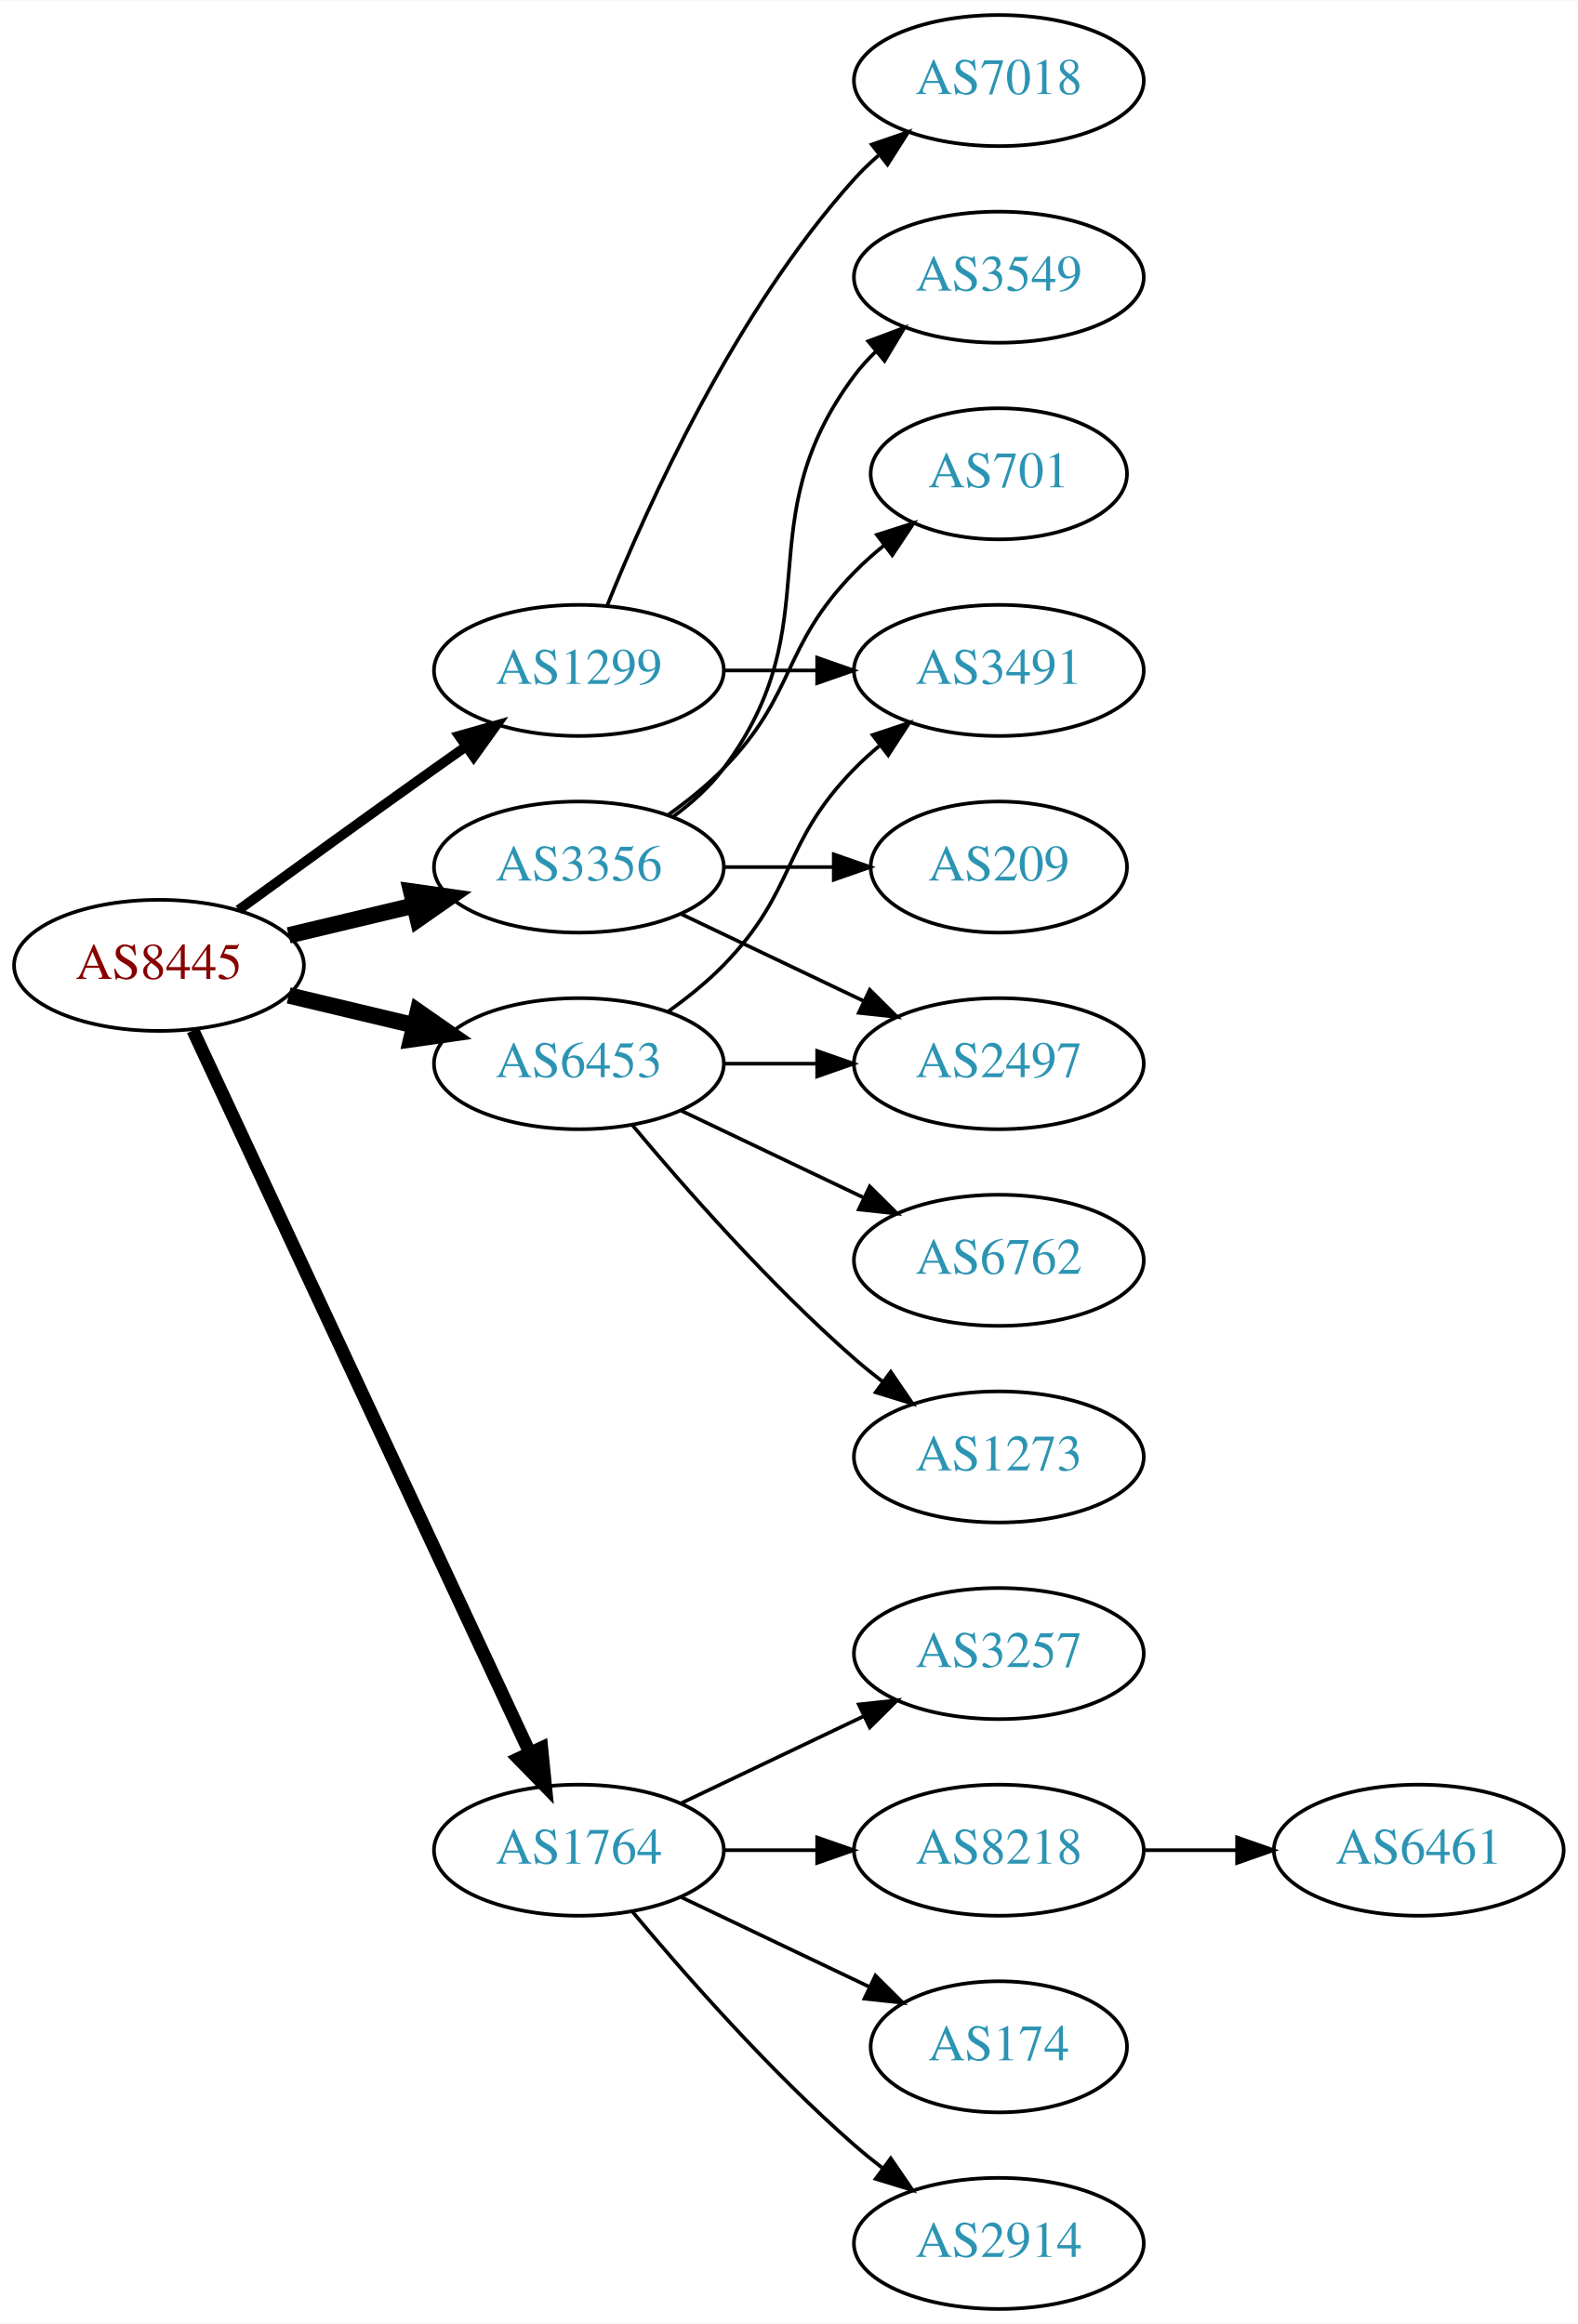
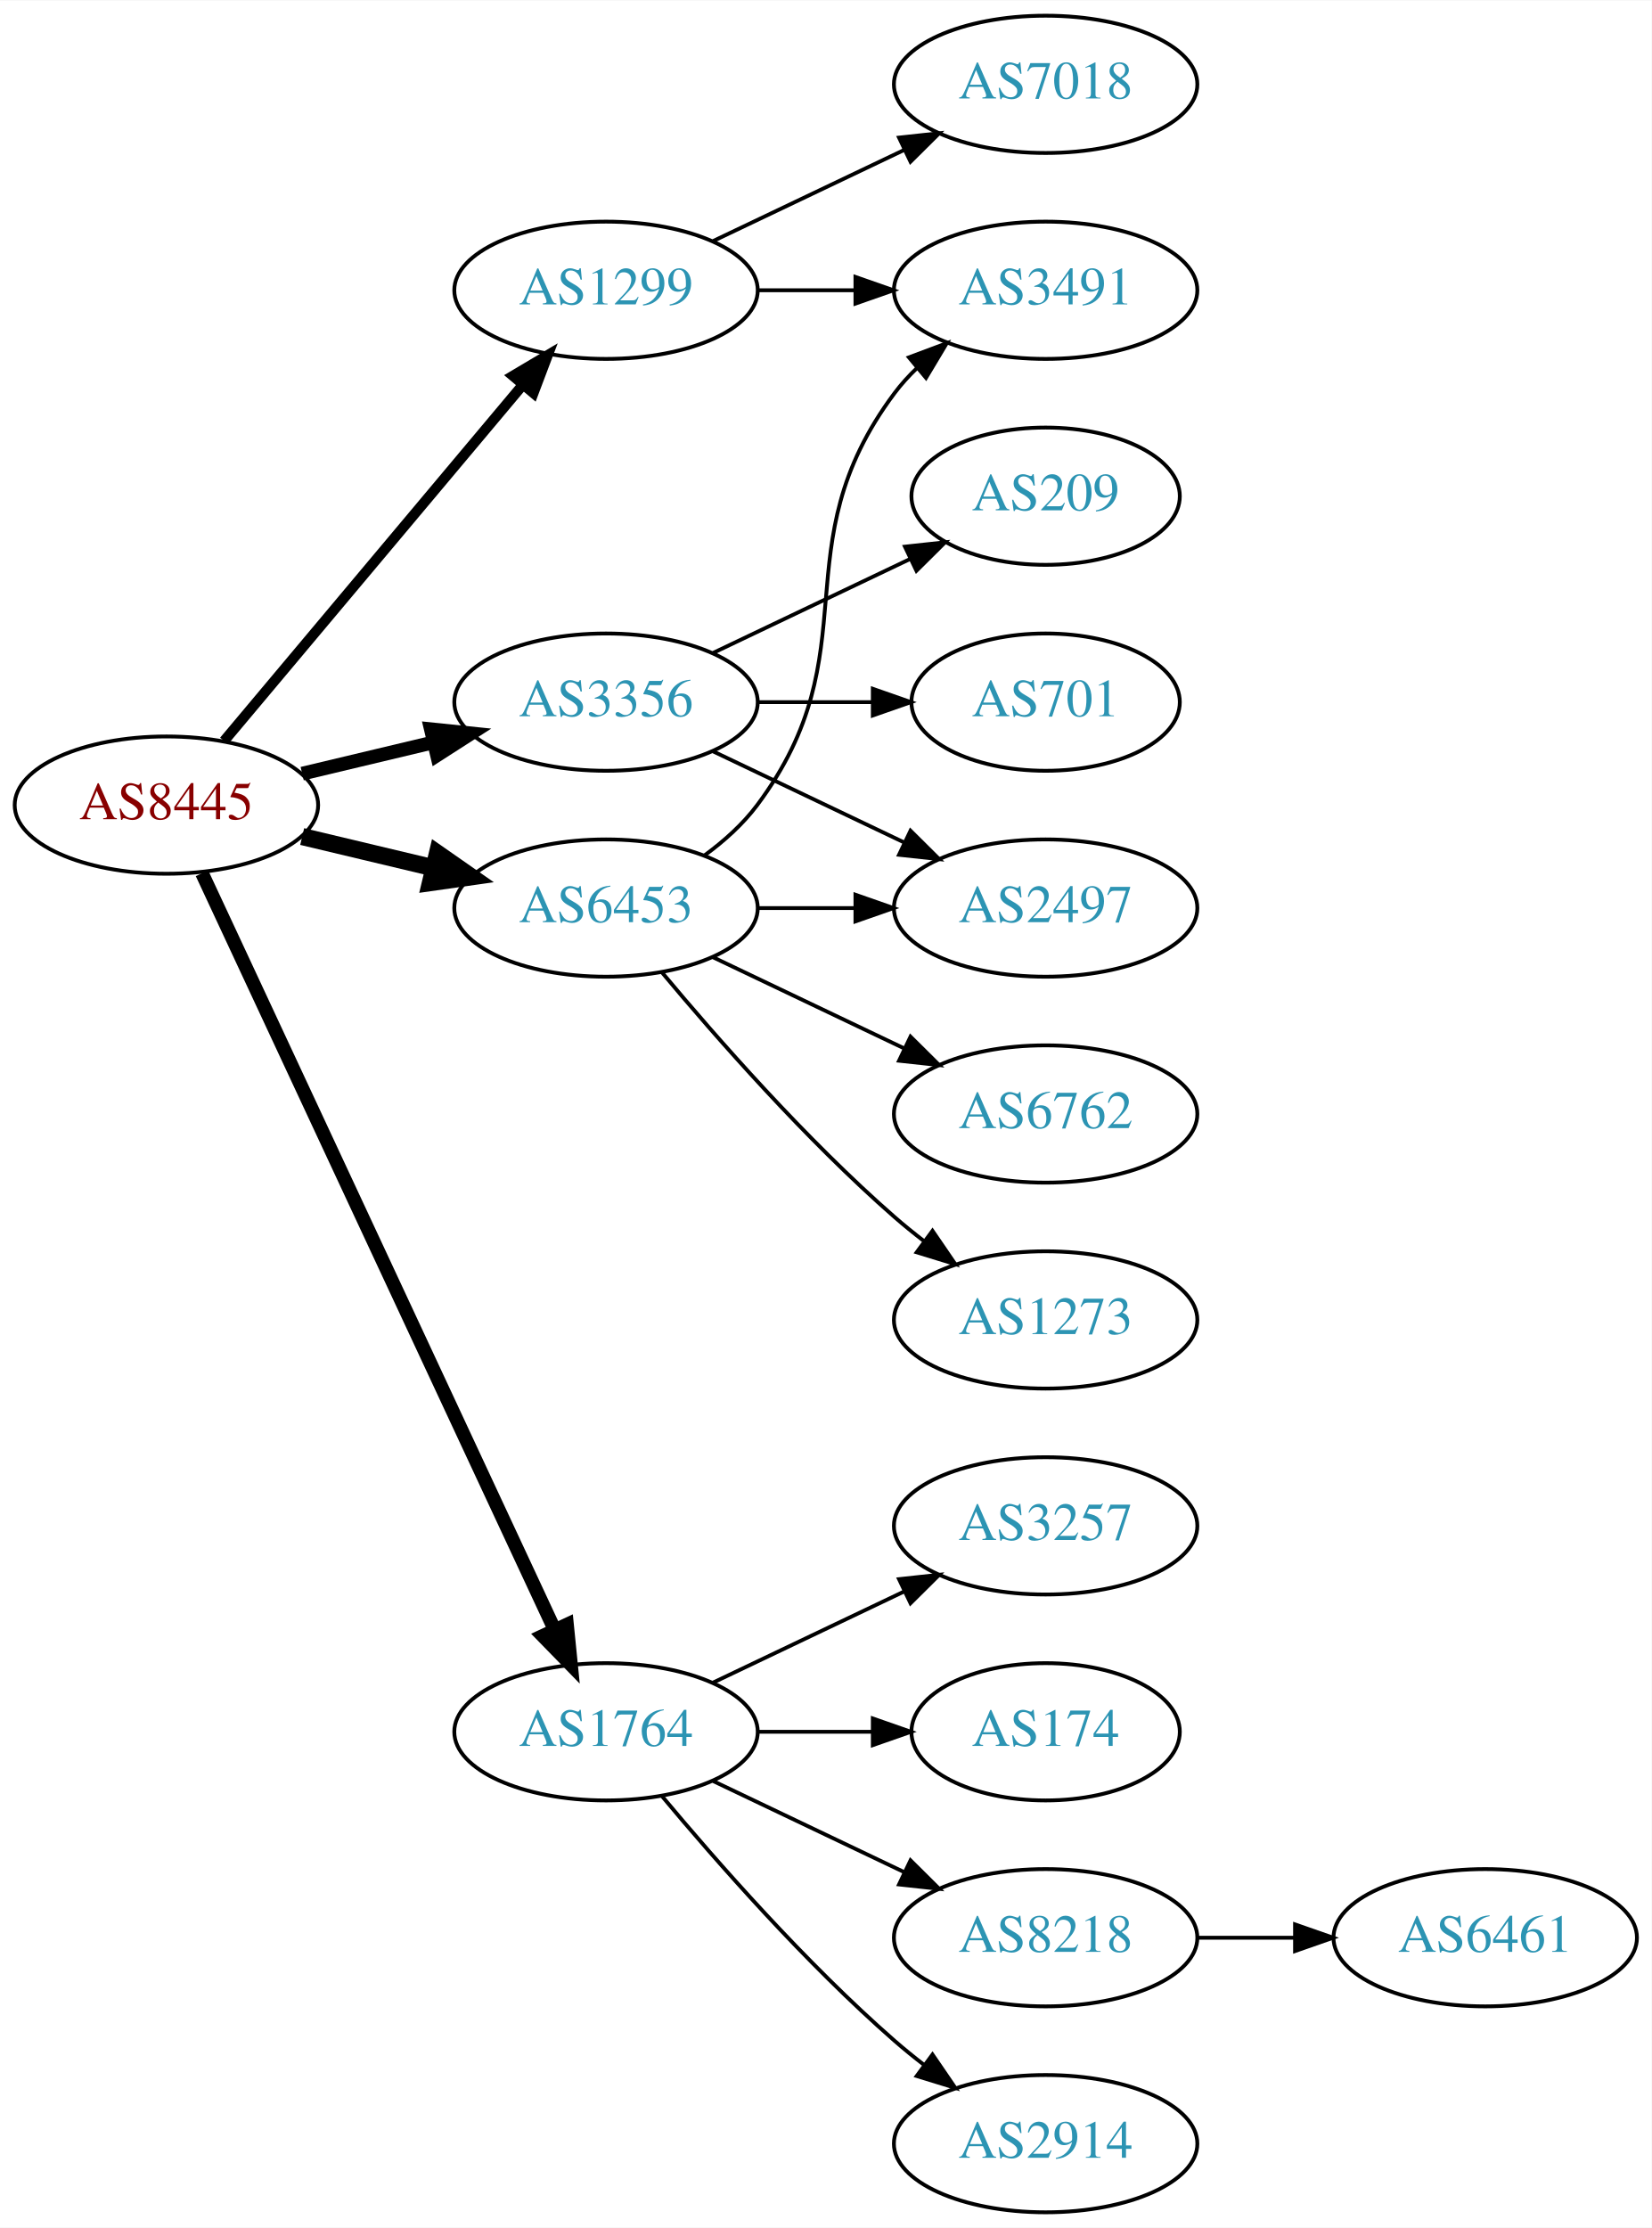
- <svg xmlns="http://www.w3.org/2000/svg" xmlns:xlink="http://www.w3.org/1999/xlink" width="433pt" height="638pt" viewBox="0.00 0.00 433.17 638.00">
-   <g id="graph0" class="graph" transform="scale(1 1) rotate(0) translate(4 634)">
-     <polygon fill="white" stroke="none" points="-4,4 -4,-634 429.172,-634 429.172,4 -4,4" />
+ <svg xmlns="http://www.w3.org/2000/svg" xmlns:xlink="http://www.w3.org/1999/xlink" width="433pt" height="584pt" viewBox="0.00 0.00 433.17 584.00">
+   <g id="graph0" class="graph" transform="scale(1 1) rotate(0) translate(4 580)">
+     <polygon fill="white" stroke="none" points="-4,4 -4,-580 429.172,-580 429.172,4 -4,4" />
    <g id="node1" class="node">
      <g id="a_node1">
        <a xlink:href="/asn/8445" xlink:title="AS8445 ~ SALZBURG-AG-AS [AT]">
          <ellipse fill="#ffffff" stroke="black" cx="39.647" cy="-369" rx="39.794" ry="18" />
          <text text-anchor="middle" x="39.647" y="-365.3" font-family="Times,serif" font-size="14.00" fill="#880000">AS8445</text>
        </a>
      </g>
    </g>
    <g id="node2" class="node">
      <g id="a_node2">
        <a xlink:href="/asn/1299" xlink:title="AS1299 ~ Telia Carrier [EU]">
-           <ellipse fill="#ffffff" stroke="black" cx="154.939" cy="-450" rx="39.794" ry="18" />
-           <text text-anchor="middle" x="154.939" y="-446.3" font-family="Times,serif" font-size="14.00" fill="#2c94b3">AS1299</text>
+           <ellipse fill="#ffffff" stroke="black" cx="154.939" cy="-504" rx="39.794" ry="18" />
+           <text text-anchor="middle" x="154.939" y="-500.3" font-family="Times,serif" font-size="14.00" fill="#2c94b3">AS1299</text>
        </a>
      </g>
    </g>
    <g id="edge1" class="edge">
-       <path fill="none" stroke="black" stroke-width="2.7" d="M61.495,-384.222C76.429,-395.091 97.042,-410.025 115.293,-423 118.113,-425.005 121.056,-427.085 124.005,-429.159" />
-       <polygon fill="black" stroke="black" stroke-width="2.7" points="122.032,-432.05 132.229,-434.926 126.051,-426.319 122.032,-432.05" />
+       <path fill="none" stroke="black" stroke-width="2.7" d="M54.766,-385.825C74.441,-409.269 110.245,-451.934 133.023,-479.076" />
+       <polygon fill="black" stroke="black" stroke-width="2.7" points="130.533,-481.553 139.642,-486.963 135.895,-477.053 130.533,-481.553" />
    </g>
    <g id="node3" class="node">
      <g id="a_node3">
        <a xlink:href="/asn/1764" xlink:title="AS1764 ~ NEXTLAYER-AS [AT]">
          <ellipse fill="#ffffff" stroke="black" cx="154.939" cy="-126" rx="39.794" ry="18" />
          <text text-anchor="middle" x="154.939" y="-122.3" font-family="Times,serif" font-size="14.00" fill="#2c94b3">AS1764</text>
        </a>
      </g>
    </g>
    <g id="edge2" class="edge">
      <path fill="none" stroke="black" stroke-width="3.6" d="M48.977,-351.132C68.667,-308.899 118.167,-202.728 141.457,-152.773" />
      <polygon fill="black" stroke="black" stroke-width="3.6" points="144.696,-154.109 145.749,-143.567 138.352,-151.151 144.696,-154.109" />
    </g>
    <g id="node4" class="node">
      <g id="a_node4">
        <a xlink:href="/asn/3356" xlink:title="AS3356 ~ Level 3 Parent, LLC [US]">
          <ellipse fill="#ffffff" stroke="black" cx="154.939" cy="-396" rx="39.794" ry="18" />
          <text text-anchor="middle" x="154.939" y="-392.3" font-family="Times,serif" font-size="14.00" fill="#2c94b3">AS3356</text>
        </a>
      </g>
    </g>
    <g id="edge3" class="edge">
-       <path fill="none" stroke="black" stroke-width="4.5" d="M75.254,-377.248C86.125,-379.838 98.279,-382.735 109.722,-385.462" />
-       <polygon fill="black" stroke="black" stroke-width="4.5" points="108.904,-389.315 119.544,-387.803 110.729,-381.654 108.904,-389.315" />
+       <path fill="none" stroke="black" stroke-width="3.6" d="M75.254,-377.248C86.125,-379.838 98.279,-382.735 109.722,-385.462" />
+       <polygon fill="black" stroke="black" stroke-width="3.6" points="109.005,-388.889 119.544,-387.803 110.628,-382.08 109.005,-388.889" />
    </g>
    <g id="node5" class="node">
      <g id="a_node5">
        <a xlink:href="/asn/6453" xlink:title="AS6453 ~ TATA COMMUNICATIONS (AMERICA) INC [US]">
          <ellipse fill="#ffffff" stroke="black" cx="154.939" cy="-342" rx="39.794" ry="18" />
          <text text-anchor="middle" x="154.939" y="-338.3" font-family="Times,serif" font-size="14.00" fill="#2c94b3">AS6453</text>
        </a>
      </g>
    </g>
    <g id="edge4" class="edge">
      <path fill="none" stroke="black" stroke-width="4.5" d="M75.254,-360.752C86.125,-358.162 98.279,-355.265 109.722,-352.538" />
      <polygon fill="black" stroke="black" stroke-width="4.5" points="110.729,-356.346 119.544,-350.197 108.904,-348.685 110.729,-356.346" />
    </g>
    <g id="node6" class="node">
      <g id="a_node6">
        <a xlink:href="/asn/3491" xlink:title="AS3491 ~ PCCW Global, Inc. [US]">
-           <ellipse fill="#ffffff" stroke="black" cx="270.232" cy="-450" rx="39.794" ry="18" />
-           <text text-anchor="middle" x="270.232" y="-446.3" font-family="Times,serif" font-size="14.00" fill="#2c94b3">AS3491</text>
+           <ellipse fill="#ffffff" stroke="black" cx="270.232" cy="-504" rx="39.794" ry="18" />
+           <text text-anchor="middle" x="270.232" y="-500.3" font-family="Times,serif" font-size="14.00" fill="#2c94b3">AS3491</text>
        </a>
      </g>
    </g>
    <g id="edge5" class="edge">
-       <path fill="none" stroke="black" d="M194.612,-450C202.815,-450 211.579,-450 220.111,-450" />
-       <polygon fill="black" stroke="black" points="220.35,-453.5 230.35,-450 220.35,-446.5 220.35,-453.5" />
+       <path fill="none" stroke="black" d="M194.612,-504C202.815,-504 211.579,-504 220.111,-504" />
+       <polygon fill="black" stroke="black" points="220.35,-507.5 230.35,-504 220.35,-500.5 220.35,-507.5" />
    </g>
    <g id="node7" class="node">
      <g id="a_node7">
        <a xlink:href="/asn/7018" xlink:title="AS7018 ~ AT&amp;T Services, Inc. [US]">
-           <ellipse fill="#ffffff" stroke="black" cx="270.232" cy="-612" rx="39.794" ry="18" />
-           <text text-anchor="middle" x="270.232" y="-608.3" font-family="Times,serif" font-size="14.00" fill="#2c94b3">AS7018</text>
+           <ellipse fill="#ffffff" stroke="black" cx="270.232" cy="-558" rx="39.794" ry="18" />
+           <text text-anchor="middle" x="270.232" y="-554.3" font-family="Times,serif" font-size="14.00" fill="#2c94b3">AS7018</text>
        </a>
      </g>
    </g>
    <g id="edge6" class="edge">
-       <path fill="none" stroke="black" d="M162.687,-467.787C173.738,-495.243 197.791,-548.578 230.586,-585 232.588,-587.224 234.807,-589.363 237.14,-591.397" />
-       <polygon fill="black" stroke="black" points="235.338,-594.433 245.359,-597.873 239.67,-588.935 235.338,-594.433" />
+       <path fill="none" stroke="black" d="M183.076,-516.934C198.07,-524.081 216.891,-533.052 233.114,-540.785" />
+       <polygon fill="black" stroke="black" points="231.784,-544.028 242.317,-545.171 234.796,-537.709 231.784,-544.028" />
    </g>
    <g id="node8" class="node">
      <g id="a_node8">
+         <a xlink:href="/asn/174" xlink:title="AS174 ~ Cogent Communications [US]">
+           <ellipse fill="#ffffff" stroke="black" cx="270.232" cy="-126" rx="35.194" ry="18" />
+           <text text-anchor="middle" x="270.232" y="-122.3" font-family="Times,serif" font-size="14.00" fill="#2c94b3">AS174</text>
+         </a>
+       </g>
+     </g>
+     <g id="edge7" class="edge">
+       <path fill="none" stroke="black" d="M194.612,-126C204.317,-126 214.808,-126 224.771,-126" />
+       <polygon fill="black" stroke="black" points="224.907,-129.5 234.907,-126 224.907,-122.5 224.907,-129.5" />
+     </g>
+     <g id="node9" class="node">
+       <g id="a_node9">
+         <a xlink:href="/asn/8218" xlink:title="AS8218 ~ legacy Neotelecoms [FR]">
+           <ellipse fill="#ffffff" stroke="black" cx="270.232" cy="-72" rx="39.794" ry="18" />
+           <text text-anchor="middle" x="270.232" y="-68.3" font-family="Times,serif" font-size="14.00" fill="#2c94b3">AS8218</text>
+         </a>
+       </g>
+     </g>
+     <g id="edge8" class="edge">
+       <path fill="none" stroke="black" d="M183.076,-113.066C198.07,-105.919 216.891,-96.948 233.114,-89.215" />
+       <polygon fill="black" stroke="black" points="234.796,-92.291 242.317,-84.829 231.784,-85.972 234.796,-92.291" />
+     </g>
+     <g id="node10" class="node">
+       <g id="a_node10">
+         <a xlink:href="/asn/2914" xlink:title="AS2914 ~ NTT America, Inc. [US]">
+           <ellipse fill="#ffffff" stroke="black" cx="270.232" cy="-18" rx="39.794" ry="18" />
+           <text text-anchor="middle" x="270.232" y="-14.3" font-family="Times,serif" font-size="14.00" fill="#2c94b3">AS2914</text>
+         </a>
+       </g>
+     </g>
+     <g id="edge9" class="edge">
+       <path fill="none" stroke="black" d="M169.569,-109.183C183.852,-92.071 207.398,-65.255 230.586,-45 233.052,-42.846 235.69,-40.706 238.388,-38.628" />
+       <polygon fill="black" stroke="black" points="240.561,-41.375 246.542,-32.63 236.413,-35.736 240.561,-41.375" />
+     </g>
+     <g id="node11" class="node">
+       <g id="a_node11">
        <a xlink:href="/asn/3257" xlink:title="AS3257 ~ GTT [DE]">
          <ellipse fill="#ffffff" stroke="black" cx="270.232" cy="-180" rx="39.794" ry="18" />
          <text text-anchor="middle" x="270.232" y="-176.3" font-family="Times,serif" font-size="14.00" fill="#2c94b3">AS3257</text>
        </a>
      </g>
    </g>
-     <g id="edge7" class="edge">
+     <g id="edge10" class="edge">
      <path fill="none" stroke="black" d="M183.076,-138.934C198.07,-146.081 216.891,-155.052 233.114,-162.785" />
      <polygon fill="black" stroke="black" points="231.784,-166.028 242.317,-167.171 234.796,-159.709 231.784,-166.028" />
    </g>
-     <g id="node9" class="node">
-       <g id="a_node9">
-         <a xlink:href="/asn/8218" xlink:title="AS8218 ~ legacy Neotelecoms [FR]">
-           <ellipse fill="#ffffff" stroke="black" cx="270.232" cy="-126" rx="39.794" ry="18" />
-           <text text-anchor="middle" x="270.232" y="-122.3" font-family="Times,serif" font-size="14.00" fill="#2c94b3">AS8218</text>
-         </a>
-       </g>
-     </g>
-     <g id="edge8" class="edge">
-       <path fill="none" stroke="black" d="M194.612,-126C202.815,-126 211.579,-126 220.111,-126" />
-       <polygon fill="black" stroke="black" points="220.35,-129.5 230.35,-126 220.35,-122.5 220.35,-129.5" />
-     </g>
-     <g id="node10" class="node">
-       <g id="a_node10">
-         <a xlink:href="/asn/174" xlink:title="AS174 ~ Cogent Communications [US]">
-           <ellipse fill="#ffffff" stroke="black" cx="270.232" cy="-72" rx="35.194" ry="18" />
-           <text text-anchor="middle" x="270.232" y="-68.3" font-family="Times,serif" font-size="14.00" fill="#2c94b3">AS174</text>
-         </a>
-       </g>
-     </g>
-     <g id="edge9" class="edge">
-       <path fill="none" stroke="black" d="M183.076,-113.066C198.508,-105.71 217.993,-96.423 234.528,-88.541" />
-       <polygon fill="black" stroke="black" points="236.349,-91.551 243.87,-84.089 233.337,-85.232 236.349,-91.551" />
-     </g>
-     <g id="node11" class="node">
-       <g id="a_node11">
-         <a xlink:href="/asn/2914" xlink:title="AS2914 ~ NTT America, Inc. [US]">
-           <ellipse fill="#ffffff" stroke="black" cx="270.232" cy="-18" rx="39.794" ry="18" />
-           <text text-anchor="middle" x="270.232" y="-14.3" font-family="Times,serif" font-size="14.00" fill="#2c94b3">AS2914</text>
-         </a>
-       </g>
-     </g>
-     <g id="edge10" class="edge">
-       <path fill="none" stroke="black" d="M169.569,-109.183C183.852,-92.071 207.398,-65.255 230.586,-45 233.052,-42.846 235.69,-40.706 238.388,-38.628" />
-       <polygon fill="black" stroke="black" points="240.561,-41.375 246.542,-32.63 236.413,-35.736 240.561,-41.375" />
-     </g>
    <g id="node13" class="node">
      <g id="a_node13">
-         <a xlink:href="/asn/3549" xlink:title="AS3549 ~ Level 3 Parent, LLC [US]">
-           <ellipse fill="#ffffff" stroke="black" cx="270.232" cy="-558" rx="39.794" ry="18" />
-           <text text-anchor="middle" x="270.232" y="-554.3" font-family="Times,serif" font-size="14.00" fill="#2c94b3">AS3549</text>
-         </a>
-       </g>
-     </g>
-     <g id="edge12" class="edge">
-       <path fill="none" stroke="black" d="M180.87,-409.882C185.946,-413.611 190.864,-418.016 194.586,-423 224.857,-463.542 200.315,-490.458 230.586,-531 232.33,-533.336 234.338,-535.545 236.501,-537.617" />
-       <polygon fill="black" stroke="black" points="234.379,-540.405 244.302,-544.118 238.861,-535.027 234.379,-540.405" />
-     </g>
-     <g id="node14" class="node">
-       <g id="a_node14">
        <a xlink:href="/asn/2497" xlink:title="AS2497 ~ Internet Initiative Japan Inc. [JP]">
          <ellipse fill="#ffffff" stroke="black" cx="270.232" cy="-342" rx="39.794" ry="18" />
          <text text-anchor="middle" x="270.232" y="-338.3" font-family="Times,serif" font-size="14.00" fill="#2c94b3">AS2497</text>
        </a>
      </g>
    </g>
-     <g id="edge13" class="edge">
+     <g id="edge12" class="edge">
      <path fill="none" stroke="black" d="M183.076,-383.066C198.07,-375.919 216.891,-366.948 233.114,-359.215" />
      <polygon fill="black" stroke="black" points="234.796,-362.291 242.317,-354.829 231.784,-355.972 234.796,-362.291" />
+     </g>
+     <g id="node14" class="node">
+       <g id="a_node14">
+         <a xlink:href="/asn/209" xlink:title="AS209 ~ CenturyLink Communications, LLC [US]">
+           <ellipse fill="#ffffff" stroke="black" cx="270.232" cy="-450" rx="35.194" ry="18" />
+           <text text-anchor="middle" x="270.232" y="-446.3" font-family="Times,serif" font-size="14.00" fill="#2c94b3">AS209</text>
+         </a>
+       </g>
+     </g>
+     <g id="edge13" class="edge">
+       <path fill="none" stroke="black" d="M183.076,-408.934C198.508,-416.29 217.993,-425.577 234.528,-433.459" />
+       <polygon fill="black" stroke="black" points="233.337,-436.768 243.87,-437.911 236.349,-430.449 233.337,-436.768" />
    </g>
    <g id="node15" class="node">
      <g id="a_node15">
        <a xlink:href="/asn/701" xlink:title="AS701 ~ UUNET [US]">
-           <ellipse fill="#ffffff" stroke="black" cx="270.232" cy="-504" rx="35.194" ry="18" />
-           <text text-anchor="middle" x="270.232" y="-500.3" font-family="Times,serif" font-size="14.00" fill="#2c94b3">AS701</text>
+           <ellipse fill="#ffffff" stroke="black" cx="270.232" cy="-396" rx="35.194" ry="18" />
+           <text text-anchor="middle" x="270.232" y="-392.3" font-family="Times,serif" font-size="14.00" fill="#2c94b3">AS701</text>
        </a>
      </g>
    </g>
    <g id="edge14" class="edge">
-       <path fill="none" stroke="black" d="M179.533,-410.389C184.789,-414.148 190.121,-418.437 194.586,-423 214.758,-443.617 210.413,-456.383 230.586,-477 233.065,-479.534 235.812,-481.983 238.664,-484.304" />
-       <polygon fill="black" stroke="black" points="236.756,-487.248 246.85,-490.468 240.967,-481.657 236.756,-487.248" />
+       <path fill="none" stroke="black" d="M194.612,-396C204.317,-396 214.808,-396 224.771,-396" />
+       <polygon fill="black" stroke="black" points="224.907,-399.5 234.907,-396 224.907,-392.5 224.907,-399.5" />
+     </g>
+     <g id="edge18" class="edge">
+       <path fill="none" stroke="black" d="M180.87,-355.882C185.946,-359.611 190.864,-364.016 194.586,-369 224.857,-409.542 200.315,-436.458 230.586,-477 232.33,-479.336 234.338,-481.545 236.501,-483.617" />
+       <polygon fill="black" stroke="black" points="234.379,-486.405 244.302,-490.118 238.861,-481.027 234.379,-486.405" />
+     </g>
+     <g id="edge16" class="edge">
+       <path fill="none" stroke="black" d="M194.612,-342C202.815,-342 211.579,-342 220.111,-342" />
+       <polygon fill="black" stroke="black" points="220.35,-345.5 230.35,-342 220.35,-338.5 220.35,-345.5" />
    </g>
    <g id="node16" class="node">
      <g id="a_node16">
-         <a xlink:href="/asn/209" xlink:title="AS209 ~ CenturyLink Communications, LLC [US]">
-           <ellipse fill="#ffffff" stroke="black" cx="270.232" cy="-396" rx="35.194" ry="18" />
-           <text text-anchor="middle" x="270.232" y="-392.3" font-family="Times,serif" font-size="14.00" fill="#2c94b3">AS209</text>
+         <a xlink:href="/asn/1273" xlink:title="AS1273 ~ Vodafone Group PLC [EU]">
+           <ellipse fill="#ffffff" stroke="black" cx="270.232" cy="-234" rx="39.794" ry="18" />
+           <text text-anchor="middle" x="270.232" y="-230.3" font-family="Times,serif" font-size="14.00" fill="#2c94b3">AS1273</text>
        </a>
      </g>
    </g>
    <g id="edge15" class="edge">
-       <path fill="none" stroke="black" d="M194.612,-396C204.317,-396 214.808,-396 224.771,-396" />
-       <polygon fill="black" stroke="black" points="224.907,-399.5 234.907,-396 224.907,-392.5 224.907,-399.5" />
-     </g>
-     <g id="edge17" class="edge">
-       <path fill="none" stroke="black" d="M179.533,-356.389C184.789,-360.148 190.121,-364.437 194.586,-369 214.758,-389.617 210.413,-402.383 230.586,-423 232.679,-425.139 234.962,-427.218 237.339,-429.21" />
-       <polygon fill="black" stroke="black" points="235.582,-432.275 245.638,-435.611 239.857,-426.732 235.582,-432.275" />
-     </g>
-     <g id="edge19" class="edge">
-       <path fill="none" stroke="black" d="M194.612,-342C202.815,-342 211.579,-342 220.111,-342" />
-       <polygon fill="black" stroke="black" points="220.35,-345.5 230.35,-342 220.35,-338.5 220.35,-345.5" />
+       <path fill="none" stroke="black" d="M169.569,-325.183C183.852,-308.071 207.398,-281.255 230.586,-261 233.052,-258.846 235.69,-256.706 238.388,-254.628" />
+       <polygon fill="black" stroke="black" points="240.561,-257.375 246.542,-248.63 236.413,-251.736 240.561,-257.375" />
    </g>
    <g id="node17" class="node">
      <g id="a_node17">
        <a xlink:href="/asn/6762" xlink:title="AS6762 ~ TELECOM ITALIA SPARKLE S.p.A. [IT]">
          <ellipse fill="#ffffff" stroke="black" cx="270.232" cy="-288" rx="39.794" ry="18" />
          <text text-anchor="middle" x="270.232" y="-284.3" font-family="Times,serif" font-size="14.00" fill="#2c94b3">AS6762</text>
        </a>
      </g>
    </g>
-     <g id="edge16" class="edge">
+     <g id="edge17" class="edge">
      <path fill="none" stroke="black" d="M183.076,-329.066C198.07,-321.919 216.891,-312.948 233.114,-305.215" />
      <polygon fill="black" stroke="black" points="234.796,-308.291 242.317,-300.829 231.784,-301.972 234.796,-308.291" />
-     </g>
-     <g id="node18" class="node">
-       <g id="a_node18">
-         <a xlink:href="/asn/1273" xlink:title="AS1273 ~ Vodafone Group PLC [EU]">
-           <ellipse fill="#ffffff" stroke="black" cx="270.232" cy="-234" rx="39.794" ry="18" />
-           <text text-anchor="middle" x="270.232" y="-230.3" font-family="Times,serif" font-size="14.00" fill="#2c94b3">AS1273</text>
-         </a>
-       </g>
-     </g>
-     <g id="edge18" class="edge">
-       <path fill="none" stroke="black" d="M169.569,-325.183C183.852,-308.071 207.398,-281.255 230.586,-261 233.052,-258.846 235.69,-256.706 238.388,-254.628" />
-       <polygon fill="black" stroke="black" points="240.561,-257.375 246.542,-248.63 236.413,-251.736 240.561,-257.375" />
    </g>
    <g id="node12" class="node">
      <g id="a_node12">
        <a xlink:href="/asn/6461" xlink:title="AS6461 ~ Zayo Bandwidth [US]">
-           <ellipse fill="#ffffff" stroke="black" cx="385.525" cy="-126" rx="39.794" ry="18" />
-           <text text-anchor="middle" x="385.525" y="-122.3" font-family="Times,serif" font-size="14.00" fill="#2c94b3">AS6461</text>
+           <ellipse fill="#ffffff" stroke="black" cx="385.525" cy="-72" rx="39.794" ry="18" />
+           <text text-anchor="middle" x="385.525" y="-68.3" font-family="Times,serif" font-size="14.00" fill="#2c94b3">AS6461</text>
        </a>
      </g>
    </g>
    <g id="edge11" class="edge">
-       <path fill="none" stroke="black" d="M309.905,-126C318.108,-126 326.872,-126 335.404,-126" />
-       <polygon fill="black" stroke="black" points="335.643,-129.5 345.643,-126 335.643,-122.5 335.643,-129.5" />
+       <path fill="none" stroke="black" d="M309.905,-72C318.108,-72 326.872,-72 335.404,-72" />
+       <polygon fill="black" stroke="black" points="335.643,-75.5 345.643,-72 335.643,-68.5 335.643,-75.5" />
    </g>
  </g>
</svg>
